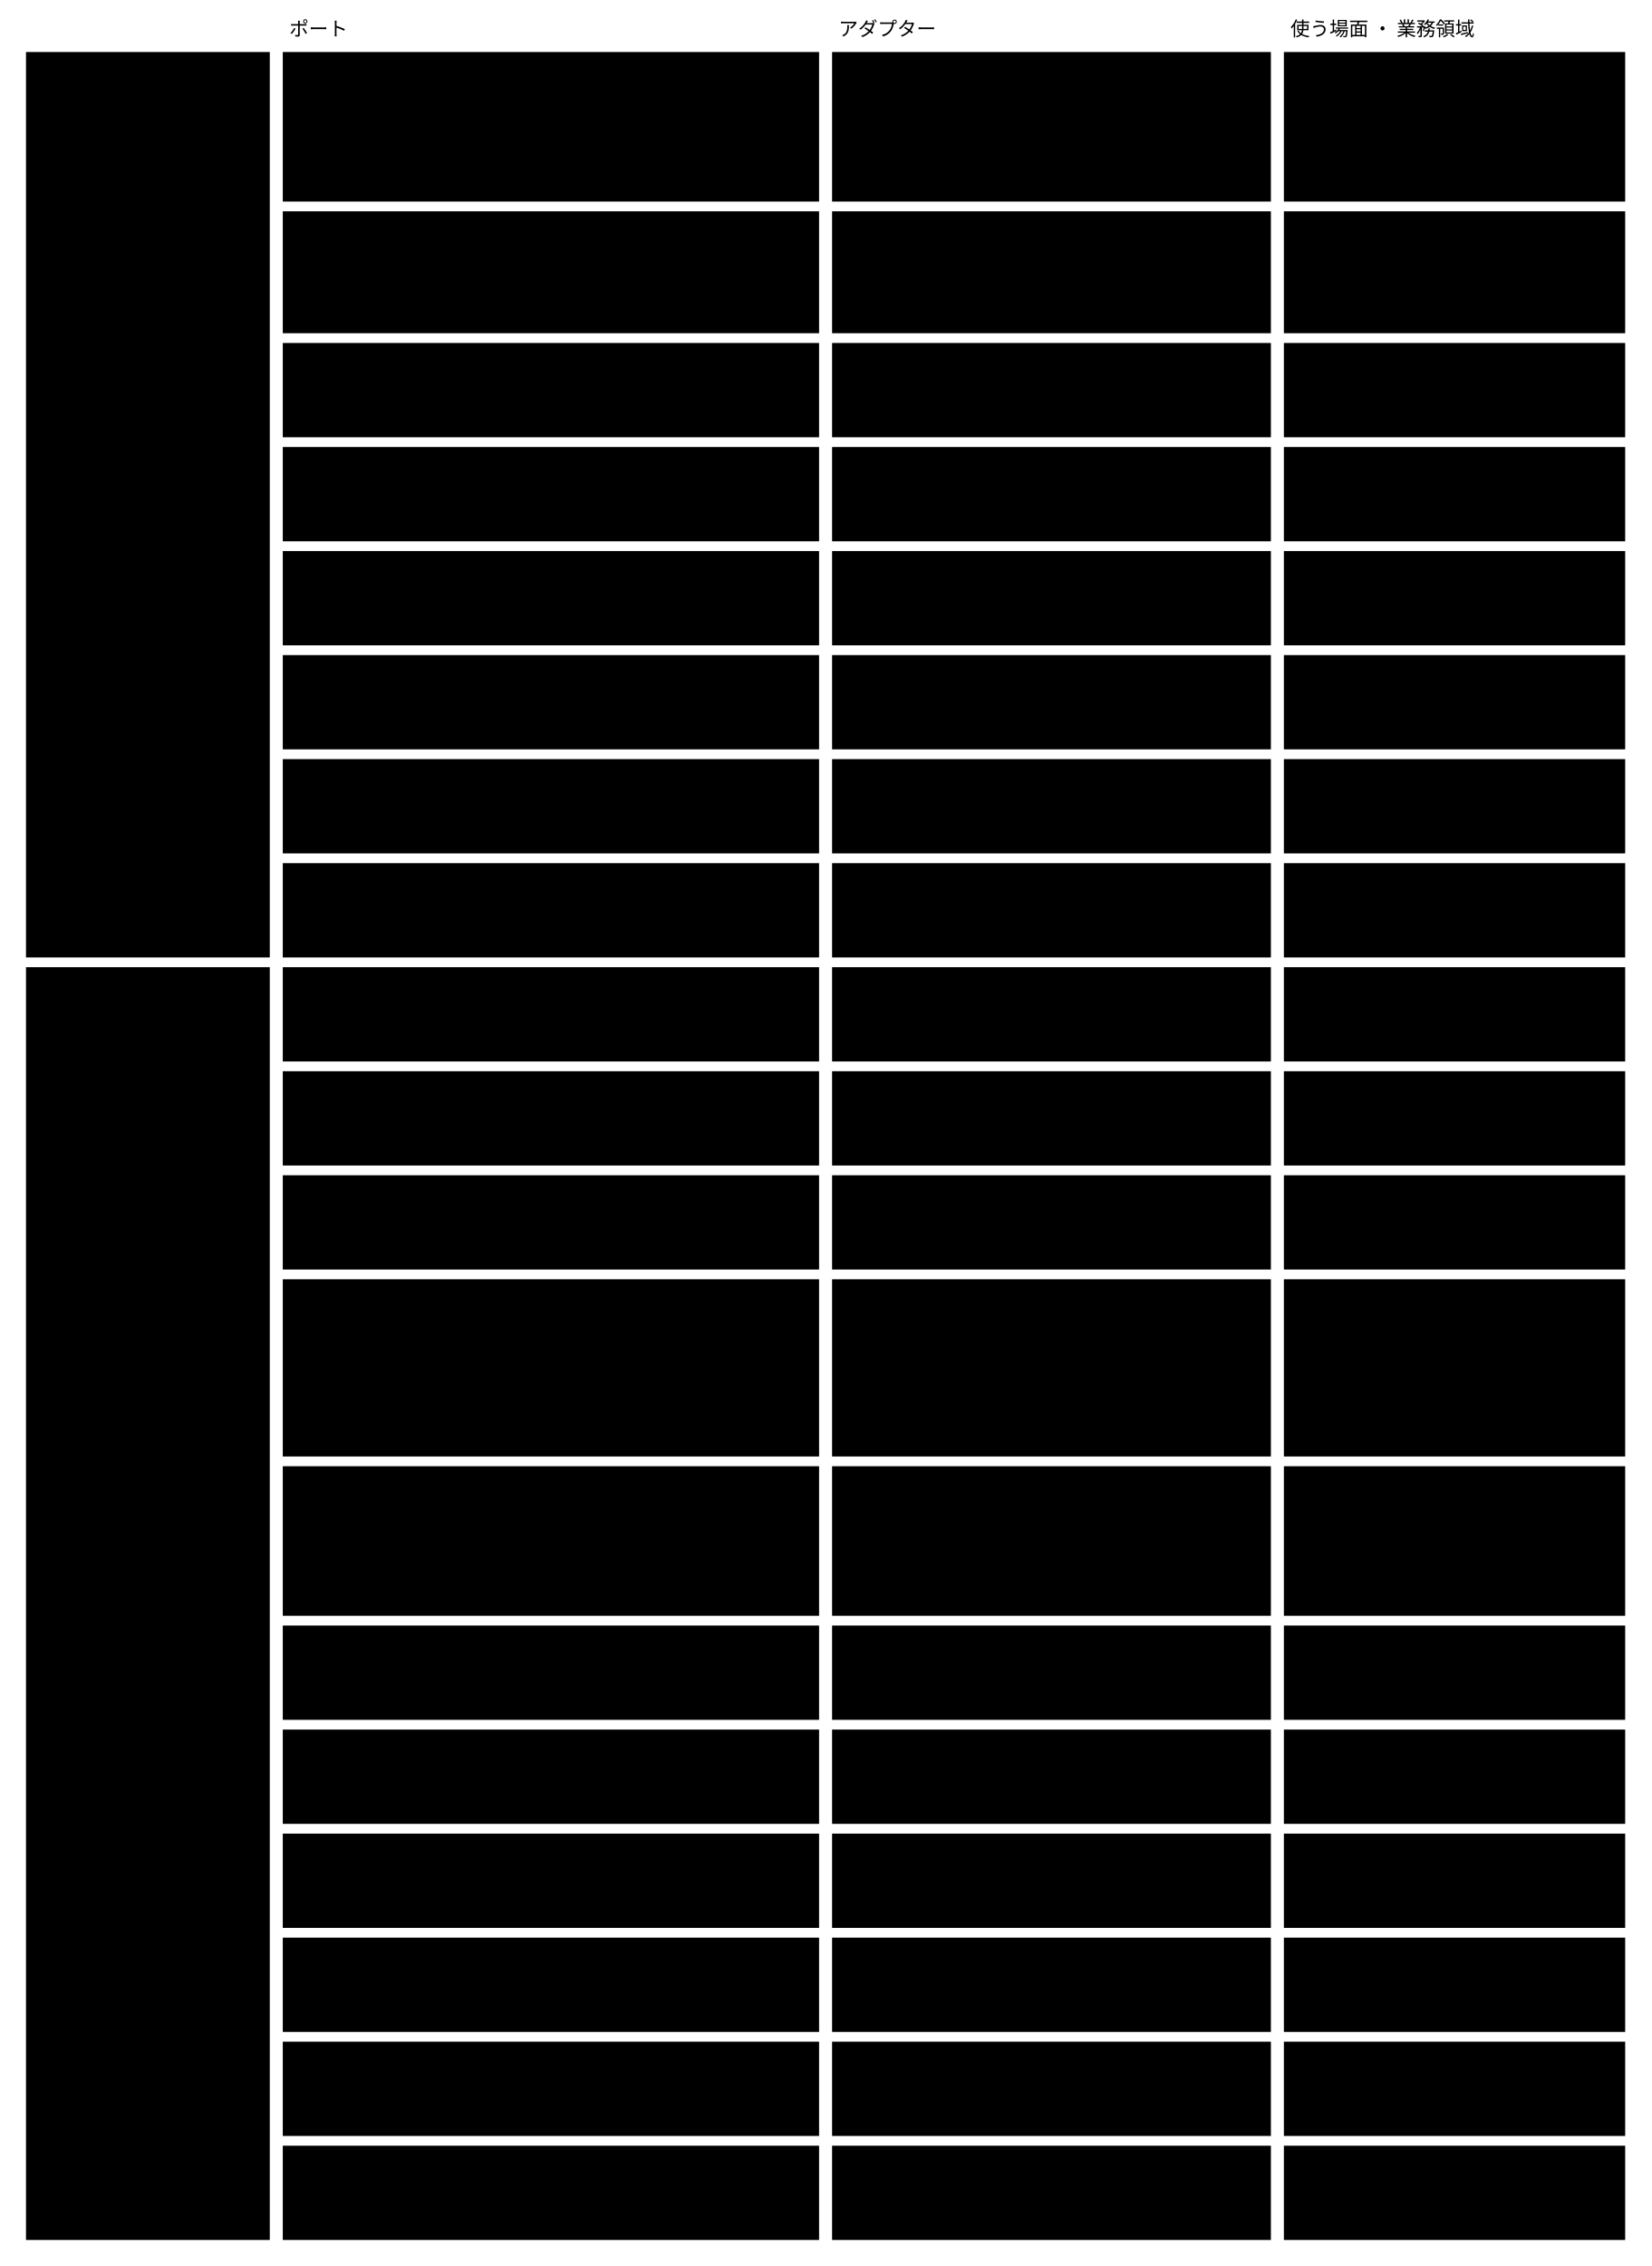
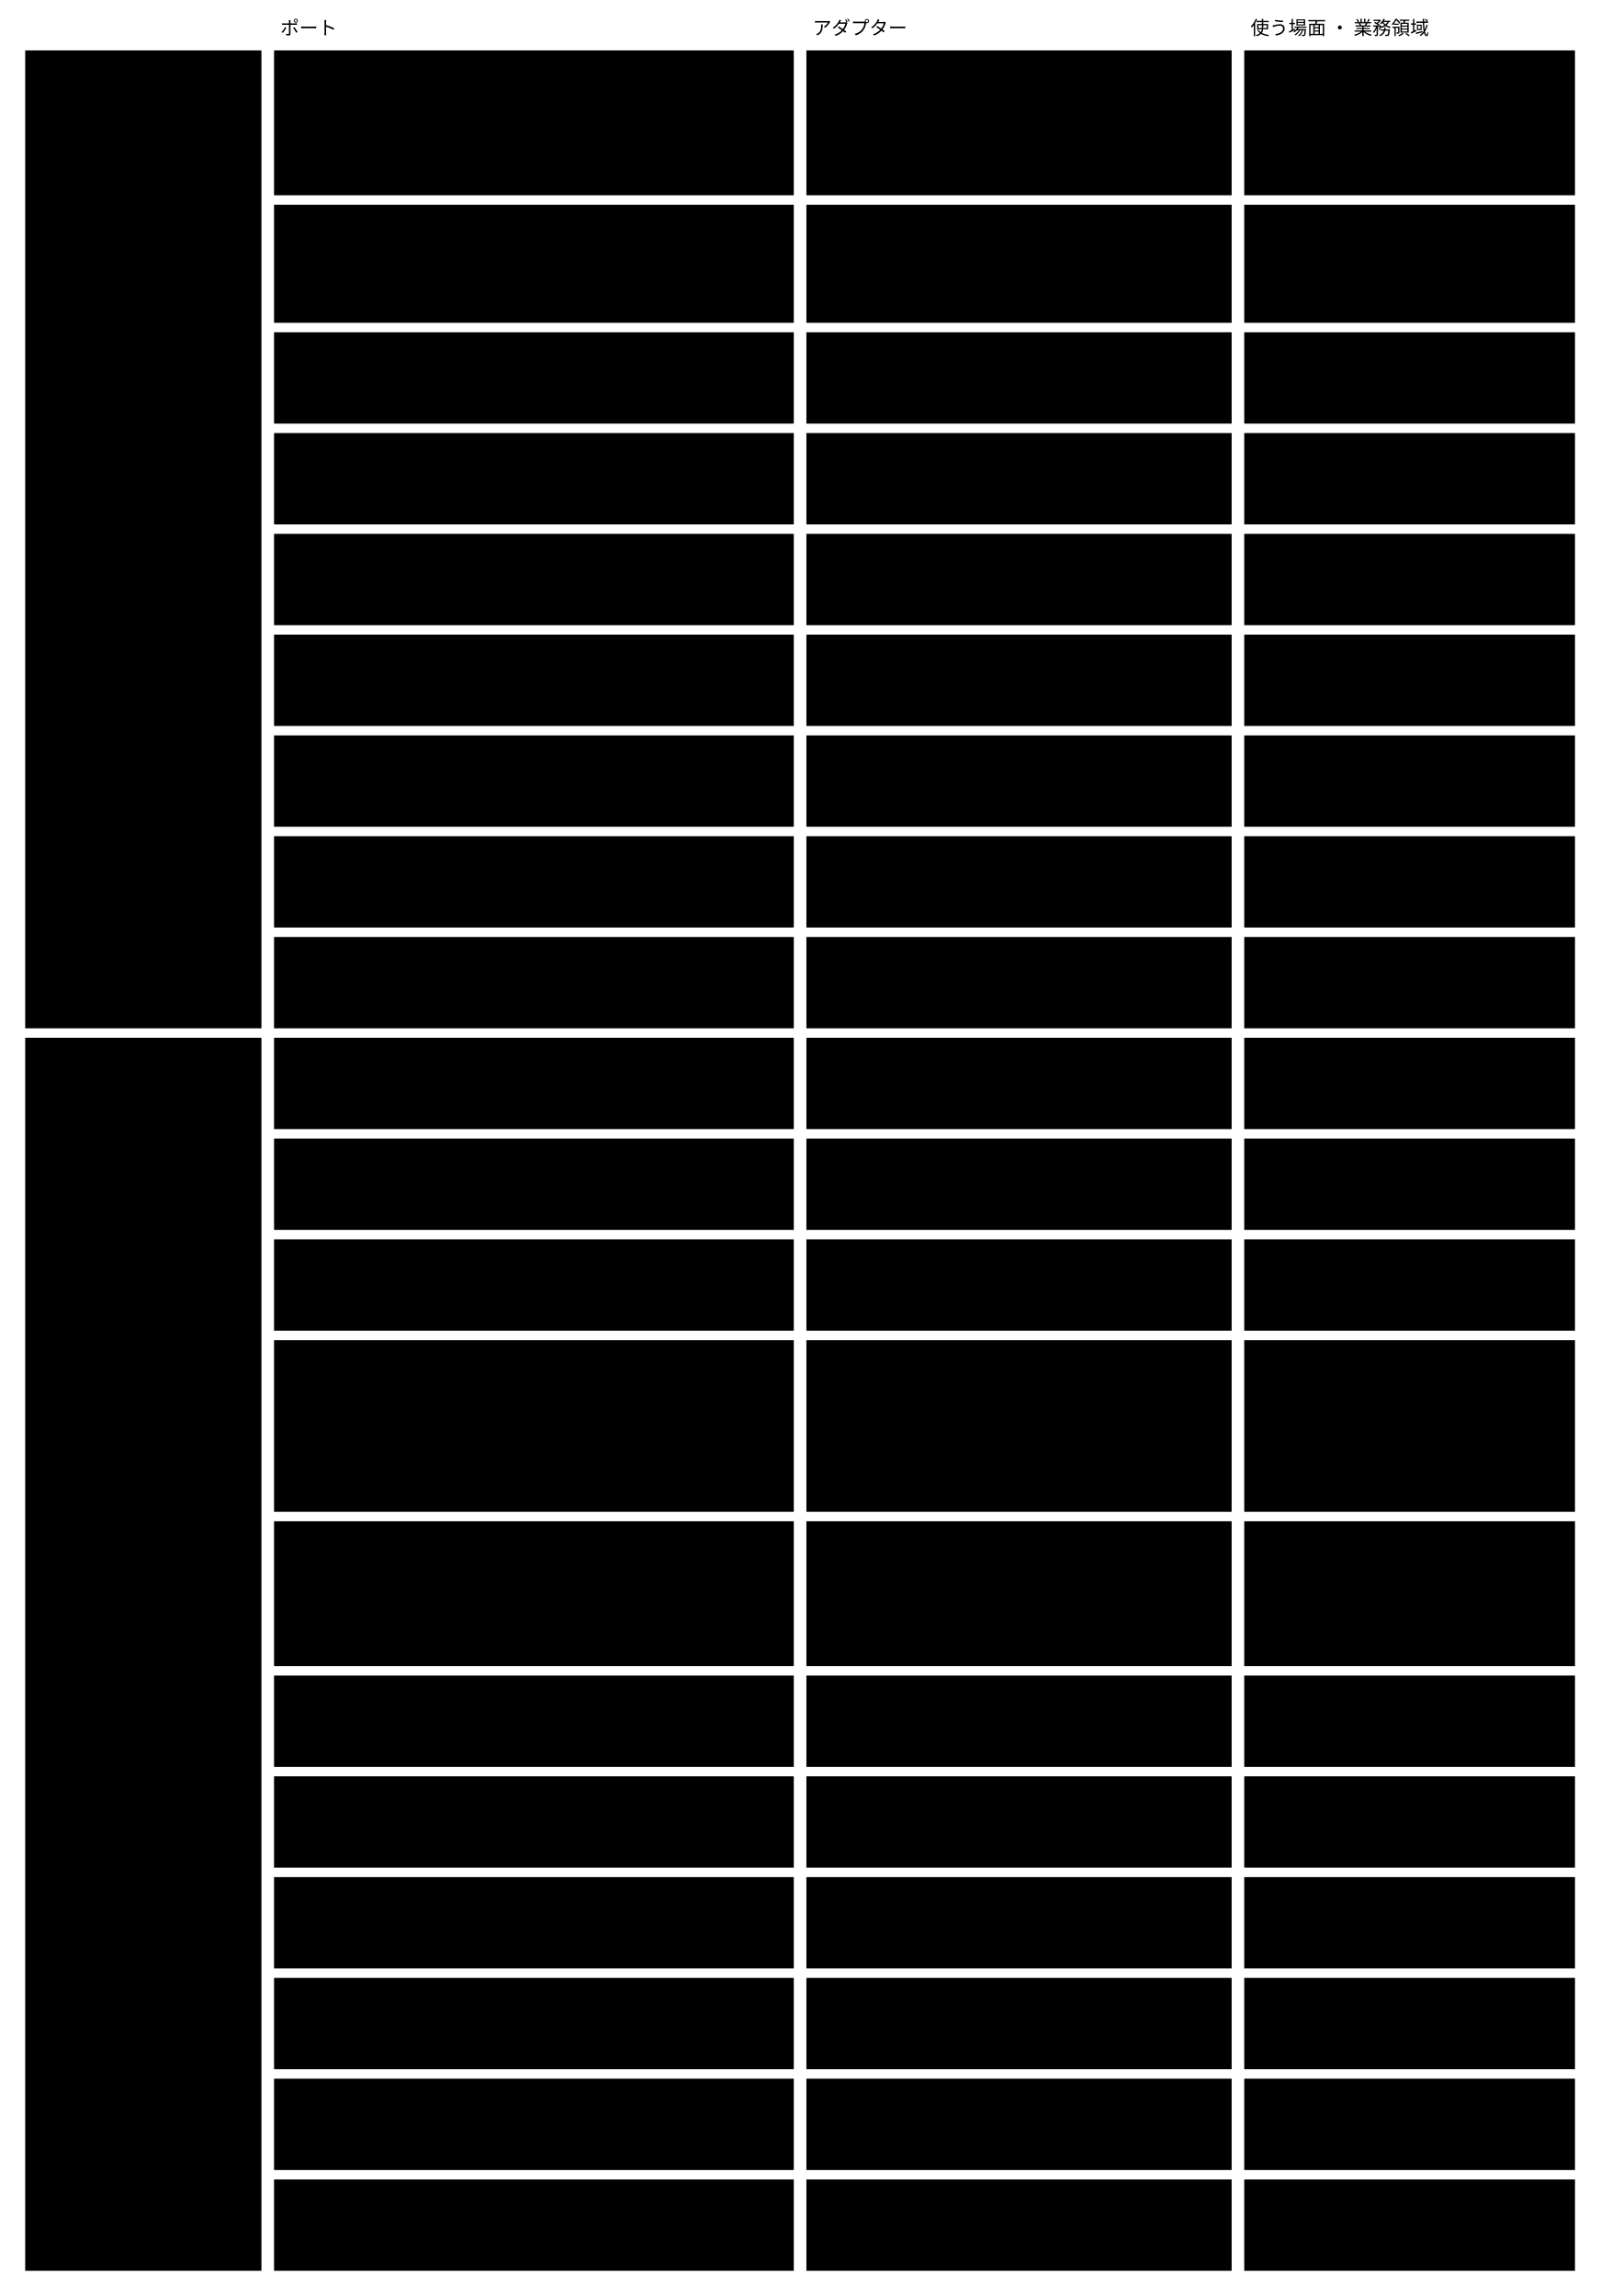
- <svg viewBox="0 0 1016 1394" style="min-width:900px" role="img" aria-label="ポートとアダプター：駆動する側は見せるアダプター、駆動される側は満たすアダプター">
+ <svg viewBox="0 0 1016 1458" style="min-width:900px" role="img" aria-label="ポートとアダプター：駆動する側は見せるアダプター、駆動される側は満たすアダプター">
  <text class="note" x="20" y="22" />
  <text class="note" x="178" y="22">ポート</text>
  <text class="note" x="516" y="22">アダプター</text>
  <text class="note" x="794" y="22">使う場面 ・ 業務領域</text>
-   <rect class="box focus" x="16" y="32" width="150" height="557" />
+   <rect class="box focus" x="16" y="32" width="150" height="621" />
  <text class="title" x="26" y="57">駆動する側（外に差し</text>
  <text class="title" x="26" y="74">出す口）</text>
-   <rect class="box focus" x="16" y="595" width="150" height="783" />
-   <text class="title" x="26" y="620">駆動される側（中が外</text>
-   <text class="title" x="26" y="637">に求める口）</text>
+   <rect class="box focus" x="16" y="659" width="150" height="783" />
+   <text class="title" x="26" y="684">駆動される側（中が外</text>
+   <text class="title" x="26" y="701">に求める口）</text>
  <rect class="box" x="174" y="32" width="330" height="92" />
  <text class="label" x="184" y="57">意味を宣言する（Scaffold ・ Concrete</text>
  <text class="label" x="184" y="74">を照らす ・ 文脈の語彙を定義する ・</text>
  <text class="label" x="184" y="91">公開する部分の版を出す。セッションの参照と理由を</text>
  <text class="label" x="184" y="108">一緒に受け取る）</text>
  <rect class="box" x="512" y="32" width="270" height="92" />
  <text class="label" x="522" y="57">CLI ・ MCP</text>
  <rect class="box" x="790" y="32" width="210" height="92" />
  <text class="label" x="800" y="57">U1 ・ U2 ・ U3 ・ U23 ・</text>
  <text class="label" x="800" y="74">U24</text>
  <rect class="box" x="174" y="130" width="330" height="75" />
  <text class="label" x="184" y="155">instance を書く（Scaffold ・ 作る ・ 変える</text>
  <text class="label" x="184" y="172"> ・ 消す ・ 取り込む。セッションの参照と理由を</text>
  <text class="label" x="184" y="189">一緒に受け取る）</text>
  <rect class="box" x="512" y="130" width="270" height="75" />
  <text class="label" x="522" y="155">CLI ・ MCP</text>
  <rect class="box" x="790" y="130" width="210" height="75" />
  <text class="label" x="800" y="155">U5 ・ U6 ・ U7 ・ U11 ・</text>
  <text class="label" x="800" y="172">U17</text>
  <rect class="box" x="174" y="211" width="330" height="58" />
  <text class="label" x="184" y="236">検証する ・ 変更を見せる（まとめ方を受け取る）</text>
  <rect class="box" x="512" y="211" width="270" height="58" />
  <text class="label" x="522" y="236">CLI ・ MCP ・ CI</text>
  <rect class="box" x="790" y="211" width="210" height="58" />
  <text class="label" x="800" y="236">U8 ・ U10 ・ U18 ・ U25</text>
  <rect class="box" x="174" y="275" width="330" height="58" />
  <text class="label" x="184" y="300">判定する</text>
  <rect class="box" x="512" y="275" width="270" height="58" />
  <text class="label" x="522" y="300">人の操作の入口だけ（MCP には見せない）</text>
  <rect class="box" x="790" y="275" width="210" height="58" />
  <text class="label" x="800" y="300">U16</text>
  <rect class="box" x="174" y="339" width="330" height="58" />
-   <text class="label" x="184" y="364">探して取り出す ・ 案内する</text>
+   <text class="label" x="184" y="364">tool permissions に登録する（unsupported</text>
+   <text class="label" x="184" y="381">になった検証役を、呼んでよい外のツールに足す）</text>
  <rect class="box" x="512" y="339" width="270" height="58" />
-   <text class="label" x="522" y="364">CLI ・ MCP</text>
+   <text class="label" x="522" y="364">人の操作の入口だけ（MCP には見せない）</text>
  <rect class="box" x="790" y="339" width="210" height="58" />
-   <text class="label" x="800" y="364">U1 ・ U5 ・ U6 ・ U12 ・</text>
-   <text class="label" x="800" y="381">U24</text>
+   <text class="label" x="800" y="364">U14 ・ U16</text>
  <rect class="box" x="174" y="403" width="330" height="58" />
-   <text class="label" x="184" y="428">描画する</text>
+   <text class="label" x="184" y="428">探して取り出す ・ 案内する</text>
  <rect class="box" x="512" y="403" width="270" height="58" />
-   <text class="label" x="522" y="428">CLI ・ 画面</text>
+   <text class="label" x="522" y="428">CLI ・ MCP</text>
  <rect class="box" x="790" y="403" width="210" height="58" />
-   <text class="label" x="800" y="428">U12 ・ U16</text>
+   <text class="label" x="800" y="428">U1 ・ U5 ・ U6 ・ U12 ・</text>
+   <text class="label" x="800" y="445">U24</text>
  <rect class="box" x="174" y="467" width="330" height="58" />
-   <text class="label" x="184" y="492">Abstract の版を出す ・ 移す</text>
+   <text class="label" x="184" y="492">描画する</text>
  <rect class="box" x="512" y="467" width="270" height="58" />
-   <text class="label" x="522" y="492">Core を作る側の CLI だけ</text>
+   <text class="label" x="522" y="492">CLI ・ 画面</text>
  <rect class="box" x="790" y="467" width="210" height="58" />
-   <text class="label" x="800" y="492">U3 ・ U4</text>
+   <text class="label" x="800" y="492">U12 ・ U16</text>
  <rect class="box" x="174" y="531" width="330" height="58" />
-   <text class="label" x="184" y="556">経緯をたどる（対象ごと ・ 目的ごと。</text>
-   <text class="label" x="184" y="573">作業した本人の手元ではセッションごと）</text>
+   <text class="label" x="184" y="556">Abstract の版を出す ・ 移す</text>
  <rect class="box" x="512" y="531" width="270" height="58" />
-   <text class="label" x="522" y="556">CLI</text>
+   <text class="label" x="522" y="556">Core を作る側の CLI だけ</text>
  <rect class="box" x="790" y="531" width="210" height="58" />
-   <text class="label" x="800" y="556">U13</text>
+   <text class="label" x="800" y="556">U3 ・ U4</text>
  <rect class="box" x="174" y="595" width="330" height="58" />
-   <text class="label" x="184" y="620">契約を読む ・ 書く（Concrete の文書。</text>
-   <text class="label" x="184" y="637">文脈の語彙 ・ view ・ 公開する部分を含む）</text>
+   <text class="label" x="184" y="620">経緯をたどる（対象ごと ・ 目的ごと。</text>
+   <text class="label" x="184" y="637">作業した本人の手元ではセッションごと）</text>
  <rect class="box" x="512" y="595" width="270" height="58" />
-   <text class="label" x="522" y="620">文脈のリポジトリのファイル</text>
+   <text class="label" x="522" y="620">CLI</text>
  <rect class="box" x="790" y="595" width="210" height="58" />
-   <text class="label" x="800" y="620">保存と版の管理</text>
+   <text class="label" x="800" y="620">U13</text>
  <rect class="box" x="174" y="659" width="330" height="58" />
-   <text class="label" x="184" y="684">instance を読む ・ 書く</text>
+   <text class="label" x="184" y="684">契約を読む ・ 書く（Concrete の文書。</text>
+   <text class="label" x="184" y="701">文脈の語彙 ・ view ・ 公開する部分を含む）</text>
  <rect class="box" x="512" y="659" width="270" height="58" />
  <text class="label" x="522" y="684">文脈のリポジトリのファイル</text>
  <rect class="box" x="790" y="659" width="210" height="58" />
  <text class="label" x="800" y="684">保存と版の管理</text>
  <rect class="box" x="174" y="723" width="330" height="58" />
-   <text class="label" x="184" y="748">判定の記録を読む ・ 書く</text>
+   <text class="label" x="184" y="748">instance を読む ・ 書く</text>
  <rect class="box" x="512" y="723" width="270" height="58" />
-   <text class="label" x="522" y="748">文脈のリポジトリのファイル（最初のアダ</text>
-   <text class="label" x="522" y="765">プターは1件1ファイル）</text>
+   <text class="label" x="522" y="748">文脈のリポジトリのファイル</text>
  <rect class="box" x="790" y="723" width="210" height="58" />
  <text class="label" x="800" y="748">保存と版の管理</text>
-   <rect class="box" x="174" y="787" width="330" height="109" />
-   <text class="label" x="184" y="812">変更の記録を読む ・ 書く</text>
-   <rect class="box" x="512" y="787" width="270" height="109" />
+   <rect class="box" x="174" y="787" width="330" height="58" />
+   <text class="label" x="184" y="812">判定の記録を読む ・ 書く</text>
+   <rect class="box" x="512" y="787" width="270" height="58" />
  <text class="label" x="522" y="812">文脈のリポジトリのファイル（最初のアダ</text>
-   <text class="label" x="522" y="829">プターは1件1ファイル。</text>
-   <text class="label" x="522" y="846">索引は遅いと測れてから、</text>
-   <text class="label" x="522" y="863">ファイルから作り直せるものを同じポート</text>
-   <text class="label" x="522" y="880">の後ろに置く）</text>
-   <rect class="box" x="790" y="787" width="210" height="109" />
+   <text class="label" x="522" y="829">プターは1件1ファイル）</text>
+   <rect class="box" x="790" y="787" width="210" height="58" />
  <text class="label" x="800" y="812">保存と版の管理</text>
-   <rect class="box" x="174" y="902" width="330" height="92" />
-   <text class="label" x="184" y="927">手元のセッションの索引を読む ・ 書く</text>
-   <rect class="box" x="512" y="902" width="270" height="92" />
-   <text class="label" x="522" y="927">作業した人の手元（最初のアダプターは</text>
-   <text class="label" x="522" y="944">SQLite 1ファイル。すべての</text>
-   <text class="label" x="522" y="961">worktree から読める場所に置き、</text>
-   <text class="label" x="522" y="978">コミットしない）</text>
-   <rect class="box" x="790" y="902" width="210" height="92" />
-   <text class="label" x="800" y="927">保存と版の管理</text>
-   <rect class="box" x="174" y="1000" width="330" height="58" />
-   <text class="label" x="184" y="1025">変更の前後を受け取る（前後の姿 ・ 出した者 ・</text>
-   <text class="label" x="184" y="1042">消した ID の履歴）</text>
-   <rect class="box" x="512" y="1000" width="270" height="58" />
-   <text class="label" x="522" y="1025">Git（出した者は変更の仕組みが約束す</text>
-   <text class="label" x="522" y="1042">る）</text>
-   <rect class="box" x="790" y="1000" width="210" height="58" />
-   <text class="label" x="800" y="1025">保存と版の管理</text>
+   <rect class="box" x="174" y="851" width="330" height="109" />
+   <text class="label" x="184" y="876">変更の記録を読む ・ 書く</text>
+   <rect class="box" x="512" y="851" width="270" height="109" />
+   <text class="label" x="522" y="876">文脈のリポジトリのファイル（最初のアダ</text>
+   <text class="label" x="522" y="893">プターは1件1ファイル。</text>
+   <text class="label" x="522" y="910">索引は遅いと測れてから、</text>
+   <text class="label" x="522" y="927">ファイルから作り直せるものを同じポート</text>
+   <text class="label" x="522" y="944">の後ろに置く）</text>
+   <rect class="box" x="790" y="851" width="210" height="109" />
+   <text class="label" x="800" y="876">保存と版の管理</text>
+   <rect class="box" x="174" y="966" width="330" height="92" />
+   <text class="label" x="184" y="991">手元のセッションの索引を読む ・ 書く</text>
+   <rect class="box" x="512" y="966" width="270" height="92" />
+   <text class="label" x="522" y="991">作業した人の手元（最初のアダプターは</text>
+   <text class="label" x="522" y="1008">SQLite 1ファイル。すべての</text>
+   <text class="label" x="522" y="1025">worktree から読める場所に置き、</text>
+   <text class="label" x="522" y="1042">コミットしない）</text>
+   <rect class="box" x="790" y="966" width="210" height="92" />
+   <text class="label" x="800" y="991">保存と版の管理</text>
  <rect class="box" x="174" y="1064" width="330" height="58" />
-   <text class="label" x="184" y="1089">公開された言葉を取りに行く（ほかの文脈の公開する</text>
-   <text class="label" x="184" y="1106">部分の版）</text>
+   <text class="label" x="184" y="1089">変更の前後を受け取る（前後の姿 ・ 出した者 ・</text>
+   <text class="label" x="184" y="1106">消した ID の履歴）</text>
  <rect class="box" x="512" y="1064" width="270" height="58" />
-   <text class="label" x="522" y="1089">ほかのリポジトリ ・ 配布の仕組み（$id</text>
-   <text class="label" x="522" y="1106"> の閉じた一覧で確かめる）</text>
+   <text class="label" x="522" y="1089">Git（出した者は変更の仕組みが約束す</text>
+   <text class="label" x="522" y="1106">る）</text>
  <rect class="box" x="790" y="1064" width="210" height="58" />
-   <text class="label" x="800" y="1089">スキーマの保存と公開</text>
+   <text class="label" x="800" y="1089">保存と版の管理</text>
  <rect class="box" x="174" y="1128" width="330" height="58" />
-   <text class="label" x="184" y="1153">rule の判定を頼む（AI）</text>
+   <text class="label" x="184" y="1153">公開された言葉を取りに行く（ほかの文脈の公開する</text>
+   <text class="label" x="184" y="1170">部分の版）</text>
  <rect class="box" x="512" y="1128" width="270" height="58" />
-   <text class="label" x="522" y="1153">Claude Code ・ Codex などの CLI</text>
+   <text class="label" x="522" y="1153">ほかのリポジトリ ・ 配布の仕組み（$id</text>
+   <text class="label" x="522" y="1170"> の閉じた一覧で確かめる）</text>
  <rect class="box" x="790" y="1128" width="210" height="58" />
-   <text class="label" x="800" y="1153">AI と外のツールによる判定</text>
+   <text class="label" x="800" y="1153">スキーマの保存と公開</text>
  <rect class="box" x="174" y="1192" width="330" height="58" />
-   <text class="label" x="184" y="1217">描画したものを書き出す</text>
+   <text class="label" x="184" y="1217">rule の判定を頼む（AI）</text>
  <rect class="box" x="512" y="1192" width="270" height="58" />
-   <text class="label" x="522" y="1217">HTML ・ Markdown のファイル</text>
+   <text class="label" x="522" y="1217">Claude Code ・ Codex などの CLI</text>
  <rect class="box" x="790" y="1192" width="210" height="58" />
-   <text class="label" x="800" y="1217">描画</text>
+   <text class="label" x="800" y="1217">AI と外のツールによる判定</text>
  <rect class="box" x="174" y="1256" width="330" height="58" />
-   <text class="label" x="184" y="1281">外のツールを呼ぶ（tool permissions</text>
-   <text class="label" x="184" y="1298">に名前があるものだけ）</text>
+   <text class="label" x="184" y="1281">描画したものを書き出す</text>
  <rect class="box" x="512" y="1256" width="270" height="58" />
-   <text class="label" x="522" y="1281">tool permissions に書いた外のツール</text>
+   <text class="label" x="522" y="1281">HTML ・ Markdown のファイル</text>
  <rect class="box" x="790" y="1256" width="210" height="58" />
-   <text class="label" x="800" y="1281">AI と外のツールによる判定</text>
+   <text class="label" x="800" y="1281">描画</text>
  <rect class="box" x="174" y="1320" width="330" height="58" />
-   <text class="label" x="184" y="1345">tool permissions を読む</text>
+   <text class="label" x="184" y="1345">外のツールを呼ぶ（tool permissions</text>
+   <text class="label" x="184" y="1362">に名前があるものだけ）</text>
  <rect class="box" x="512" y="1320" width="270" height="58" />
-   <text class="label" x="522" y="1345">文脈の設定ファイル（agents.json</text>
-   <text class="label" x="522" y="1362">のような外出しの設定）</text>
+   <text class="label" x="522" y="1345">tool permissions に書いた外のツール</text>
  <rect class="box" x="790" y="1320" width="210" height="58" />
  <text class="label" x="800" y="1345">AI と外のツールによる判定</text>
+   <rect class="box" x="174" y="1384" width="330" height="58" />
+   <text class="label" x="184" y="1409">tool permissions を読む ・ 書く</text>
+   <rect class="box" x="512" y="1384" width="270" height="58" />
+   <text class="label" x="522" y="1409">文脈の設定ファイル（agents.json</text>
+   <text class="label" x="522" y="1426">のような外出しの設定）</text>
+   <rect class="box" x="790" y="1384" width="210" height="58" />
+   <text class="label" x="800" y="1409">AI と外のツールによる判定</text>
</svg>
